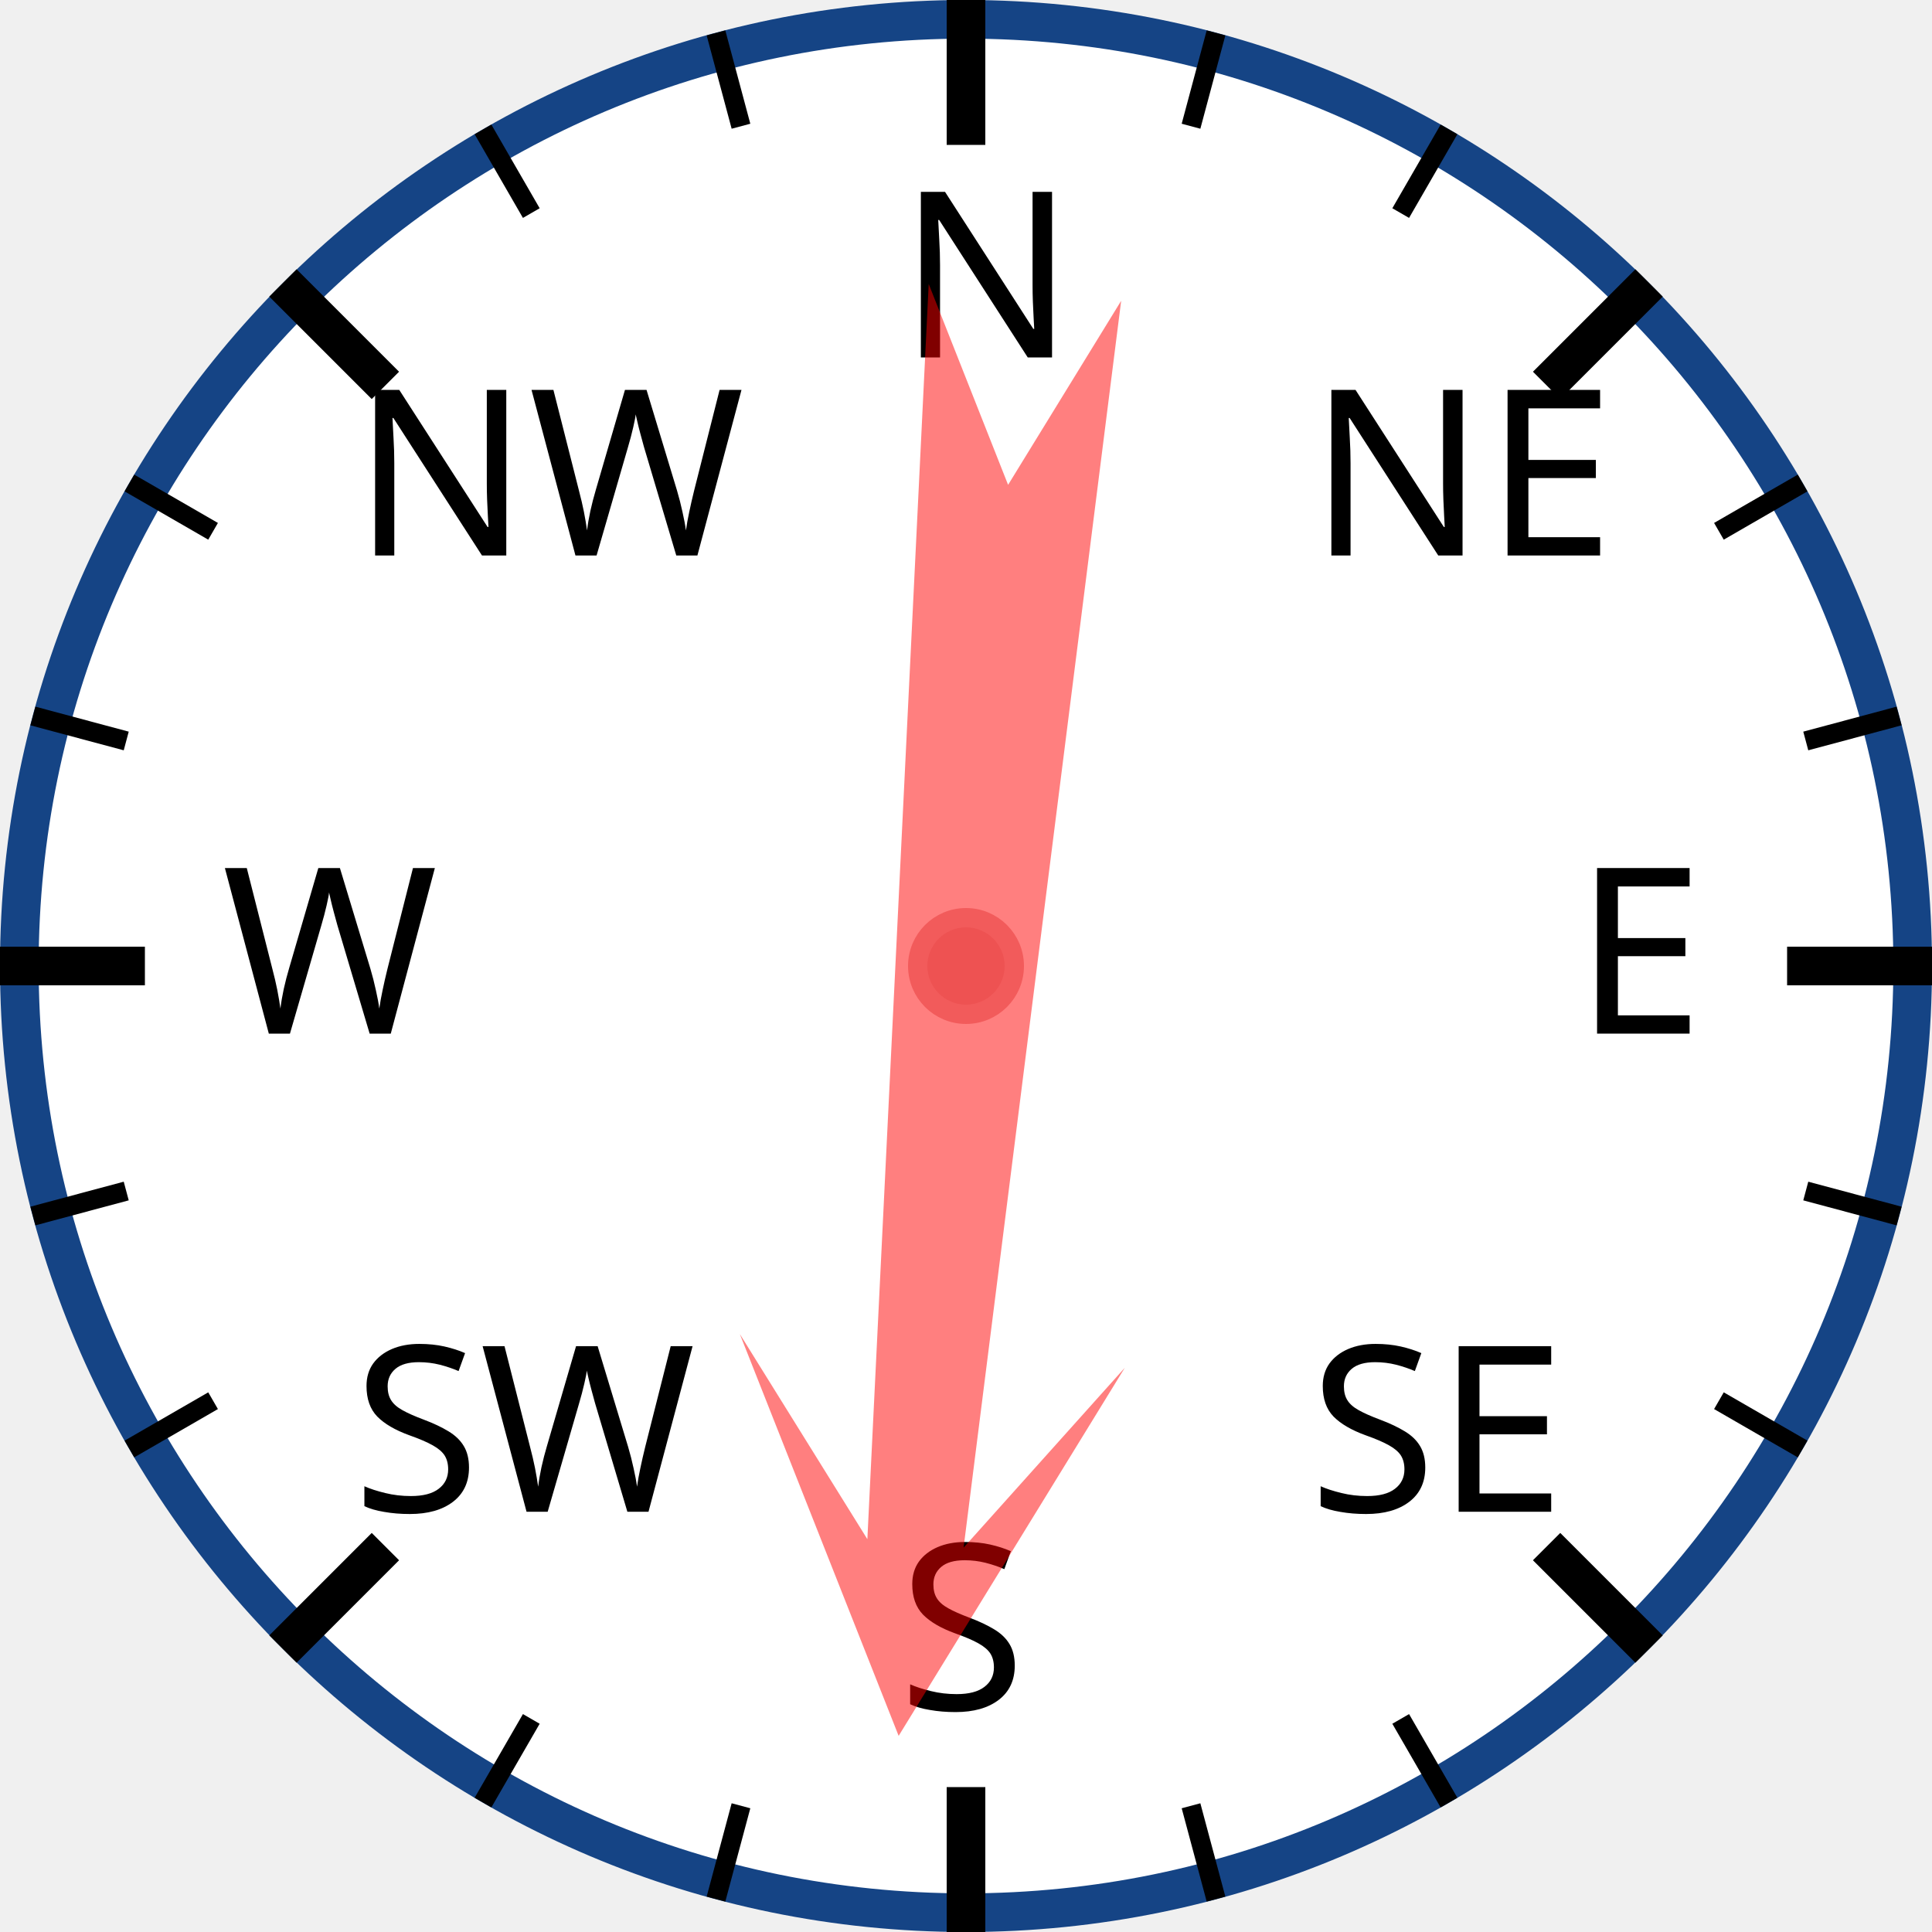
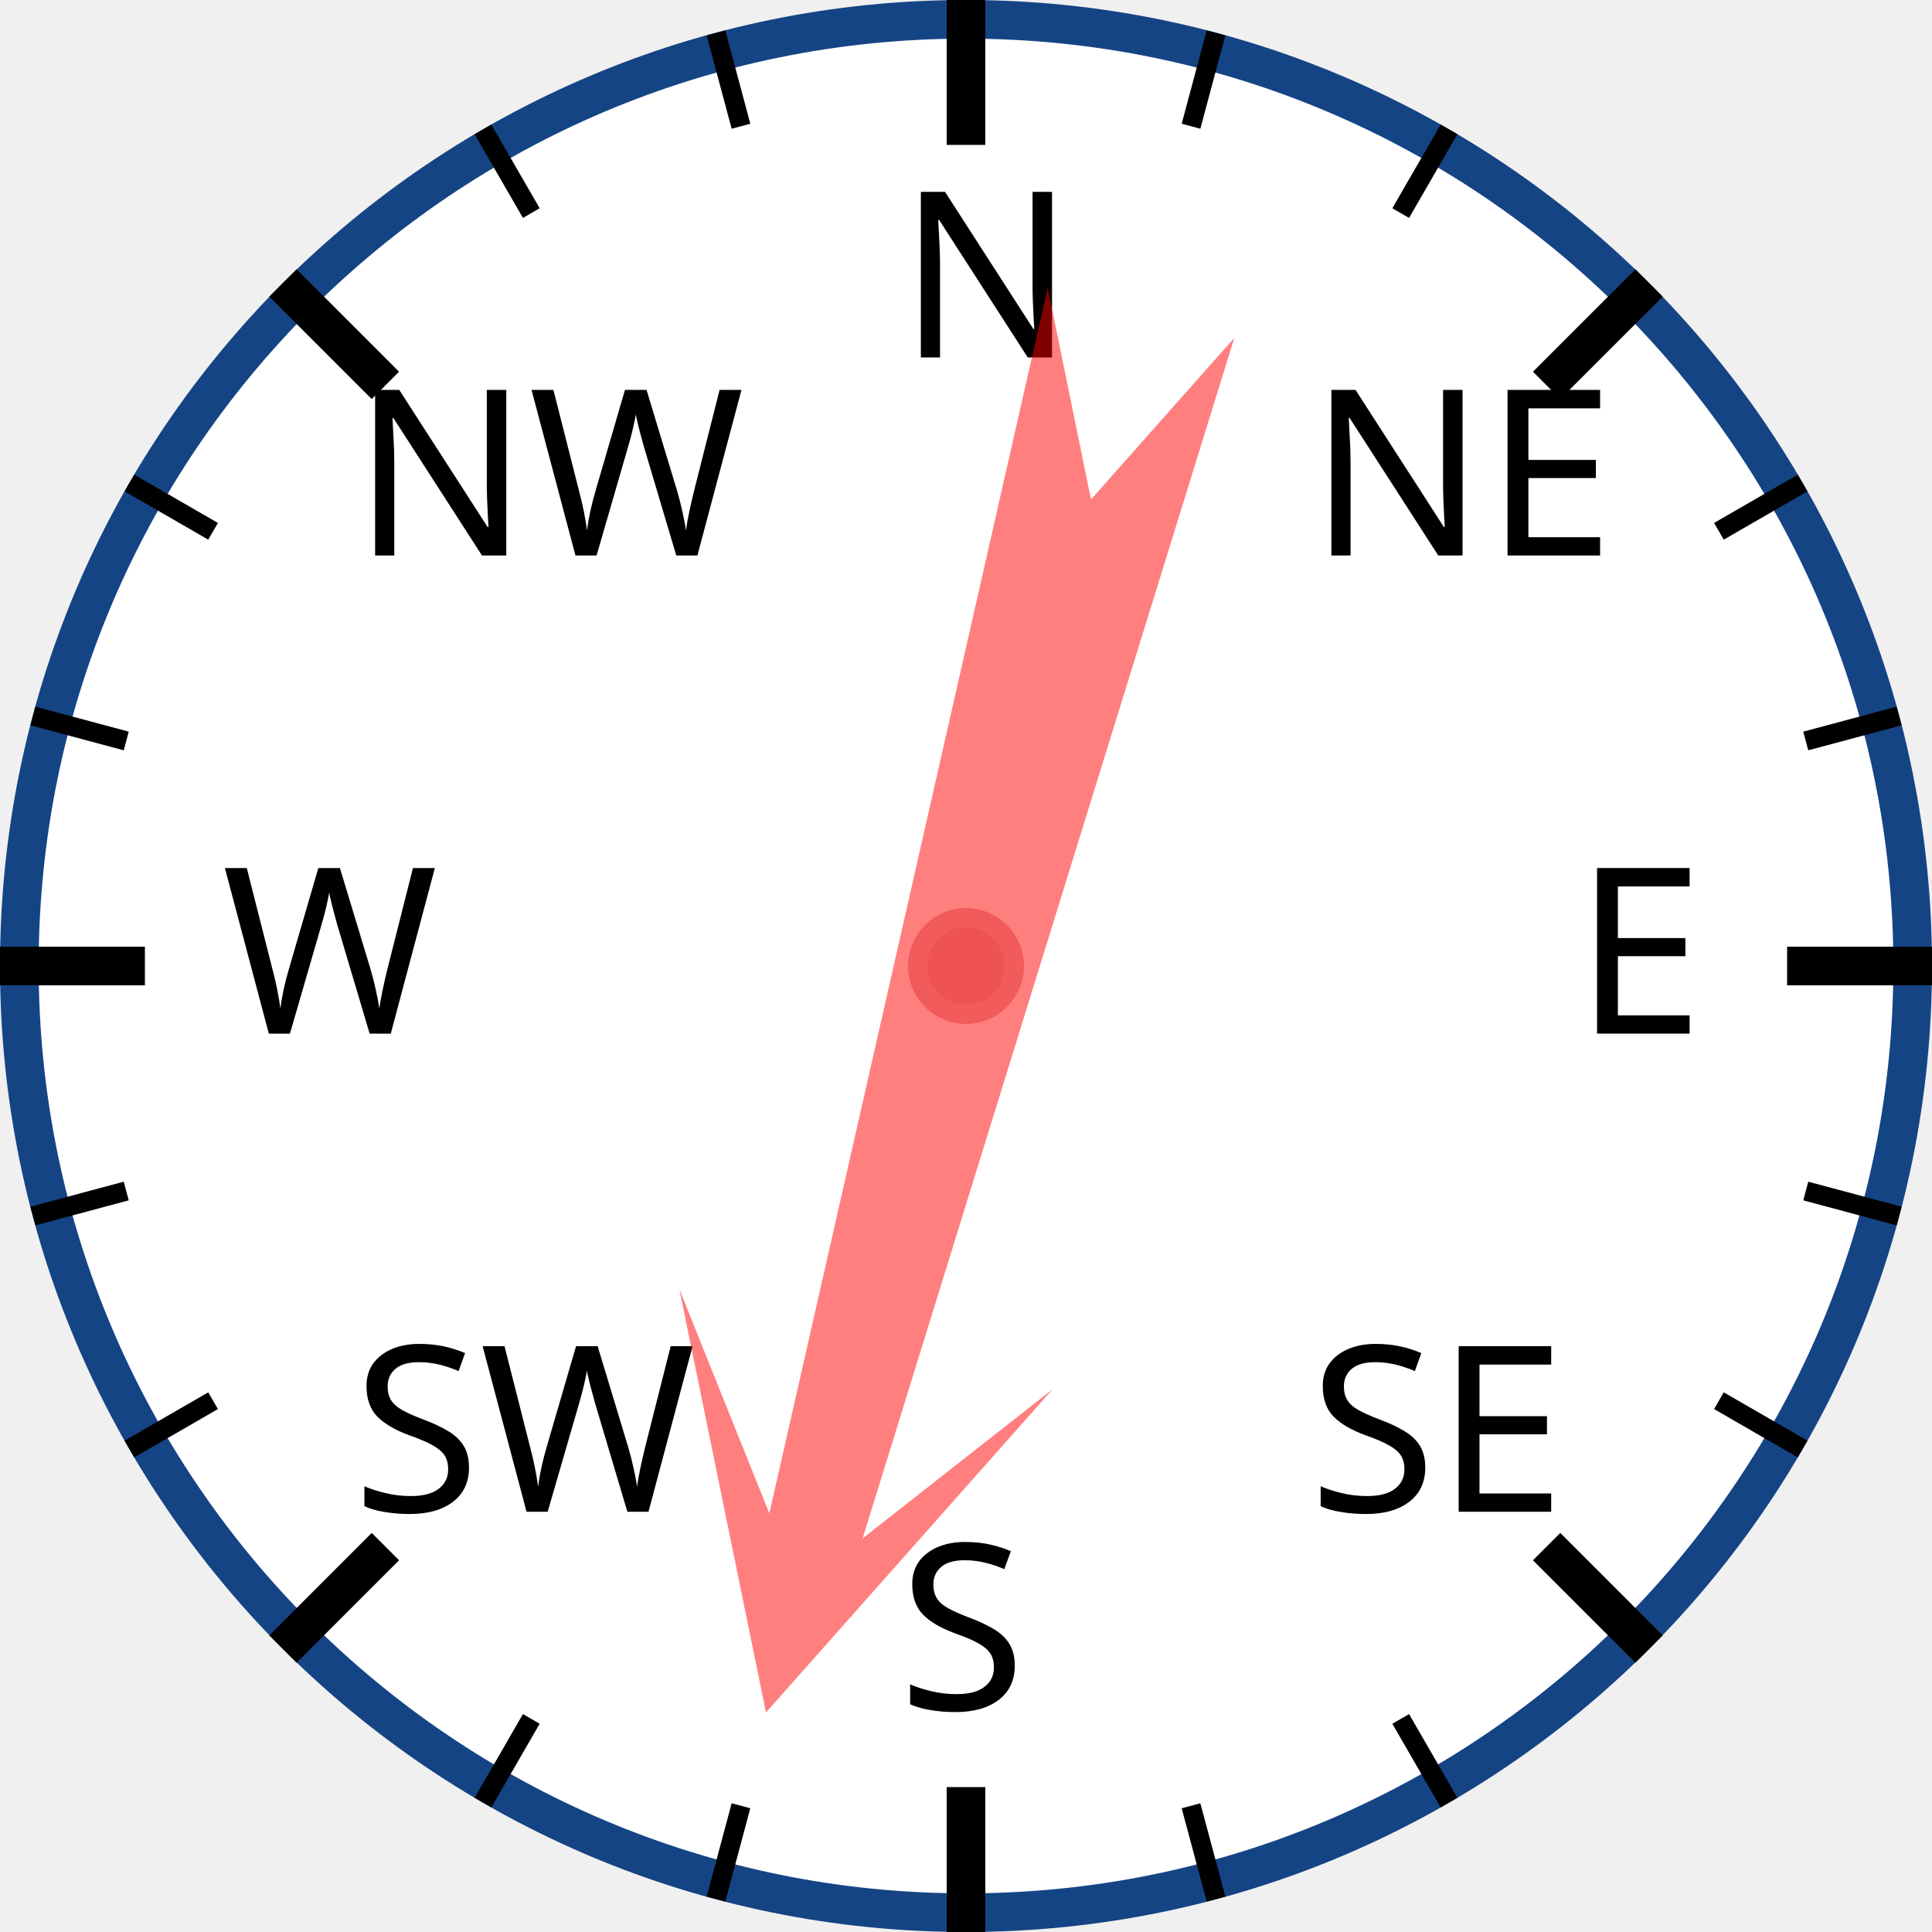
<svg xmlns="http://www.w3.org/2000/svg" width="120px" height="120px" viewBox="0 0 200 200">
  <circle cx="100" cy="100" r="98" style="fill: white; stroke: #154485; stroke-width: 4;" />
  <text x="93.0" y="37.0" style="font-family: sans-serif; font-size: 18pt;">N</text>
  <line x1="100.0" y1="0.0" x2="100.0" y2="15.0" style="stroke: black; stroke-width: 4;" />
  <line x1="74.118" y1="3.407" x2="76.706" y2="13.067" style="stroke: black; stroke-width: 2;" />
  <line x1="50" y1="13.397" x2="55" y2="22.058" style="stroke: black; stroke-width: 2;" />
  <text x="36.503" y="57.503" style="font-family: sans-serif; font-size: 18pt;">NW</text>
  <line x1="29.289" y1="29.289" x2="39.896" y2="39.896" style="stroke: black; stroke-width: 4;" />
  <line x1="13.397" y1="50" x2="22.058" y2="55" style="stroke: black; stroke-width: 2;" />
  <line x1="3.407" y1="74.118" x2="13.067" y2="76.706" style="stroke: black; stroke-width: 2;" />
  <text x="23.0" y="107.0" style="font-family: sans-serif; font-size: 18pt;">W</text>
  <line x1="0.0" y1="100.0" x2="15.0" y2="100.0" style="stroke: black; stroke-width: 4;" />
  <line x1="3.407" y1="125.882" x2="13.067" y2="123.294" style="stroke: black; stroke-width: 2;" />
  <line x1="13.397" y1="150" x2="22.058" y2="145" style="stroke: black; stroke-width: 2;" />
  <text x="36.503" y="156.497" style="font-family: sans-serif; font-size: 18pt;">SW</text>
  <line x1="29.289" y1="170.711" x2="39.896" y2="160.104" style="stroke: black; stroke-width: 4;" />
  <line x1="50" y1="186.603" x2="55" y2="177.942" style="stroke: black; stroke-width: 2;" />
  <line x1="74.118" y1="196.593" x2="76.706" y2="186.933" style="stroke: black; stroke-width: 2;" />
  <text x="93" y="177.0" style="font-family: sans-serif; font-size: 18pt;">S</text>
  <line x1="100" y1="200.0" x2="100" y2="185.0" style="stroke: black; stroke-width: 4;" />
  <line x1="125.882" y1="196.593" x2="123.294" y2="186.933" style="stroke: black; stroke-width: 2;" />
  <line x1="150.0" y1="186.603" x2="145.0" y2="177.942" style="stroke: black; stroke-width: 2;" />
  <text x="135.497" y="156.497" style="font-family: sans-serif; font-size: 18pt;">SE</text>
  <line x1="170.711" y1="170.711" x2="160.104" y2="160.104" style="stroke: black; stroke-width: 4;" />
  <line x1="186.603" y1="150" x2="177.942" y2="145" style="stroke: black; stroke-width: 2;" />
  <line x1="196.593" y1="125.882" x2="186.933" y2="123.294" style="stroke: black; stroke-width: 2;" />
  <text x="163.0" y="107" style="font-family: sans-serif; font-size: 18pt;">E</text>
  <line x1="200.0" y1="100" x2="185.0" y2="100" style="stroke: black; stroke-width: 4;" />
  <line x1="196.593" y1="74.118" x2="186.933" y2="76.706" style="stroke: black; stroke-width: 2;" />
  <line x1="186.603" y1="50" x2="177.942" y2="55" style="stroke: black; stroke-width: 2;" />
  <text x="135.497" y="57.503" style="font-family: sans-serif; font-size: 18pt;">NE</text>
  <line x1="170.711" y1="29.289" x2="160.104" y2="39.896" style="stroke: black; stroke-width: 4;" />
  <line x1="150" y1="13.397" x2="145" y2="22.058" style="stroke: black; stroke-width: 2;" />
  <line x1="125.882" y1="3.407" x2="123.294" y2="13.067" style="stroke: black; stroke-width: 2;" />
-   <polygon points="100 20 120 60 105 40 110 170 100 150 90 170 95 40 80 60" style="fill: red; fill-opacity: 0.5;" transform="rotate(185,100,100)" />
+   <polygon points="100 20 120 60 105 40 110 170 100 150 90 170 95 40 80 60" style="fill: red; fill-opacity: 0.5;" transform="rotate(195,100,100)" />
  <circle cx="100" cy="100" r="5" style="fill: #EE5252; stroke: #F25B5B; stroke-width: 2;" />
</svg>
